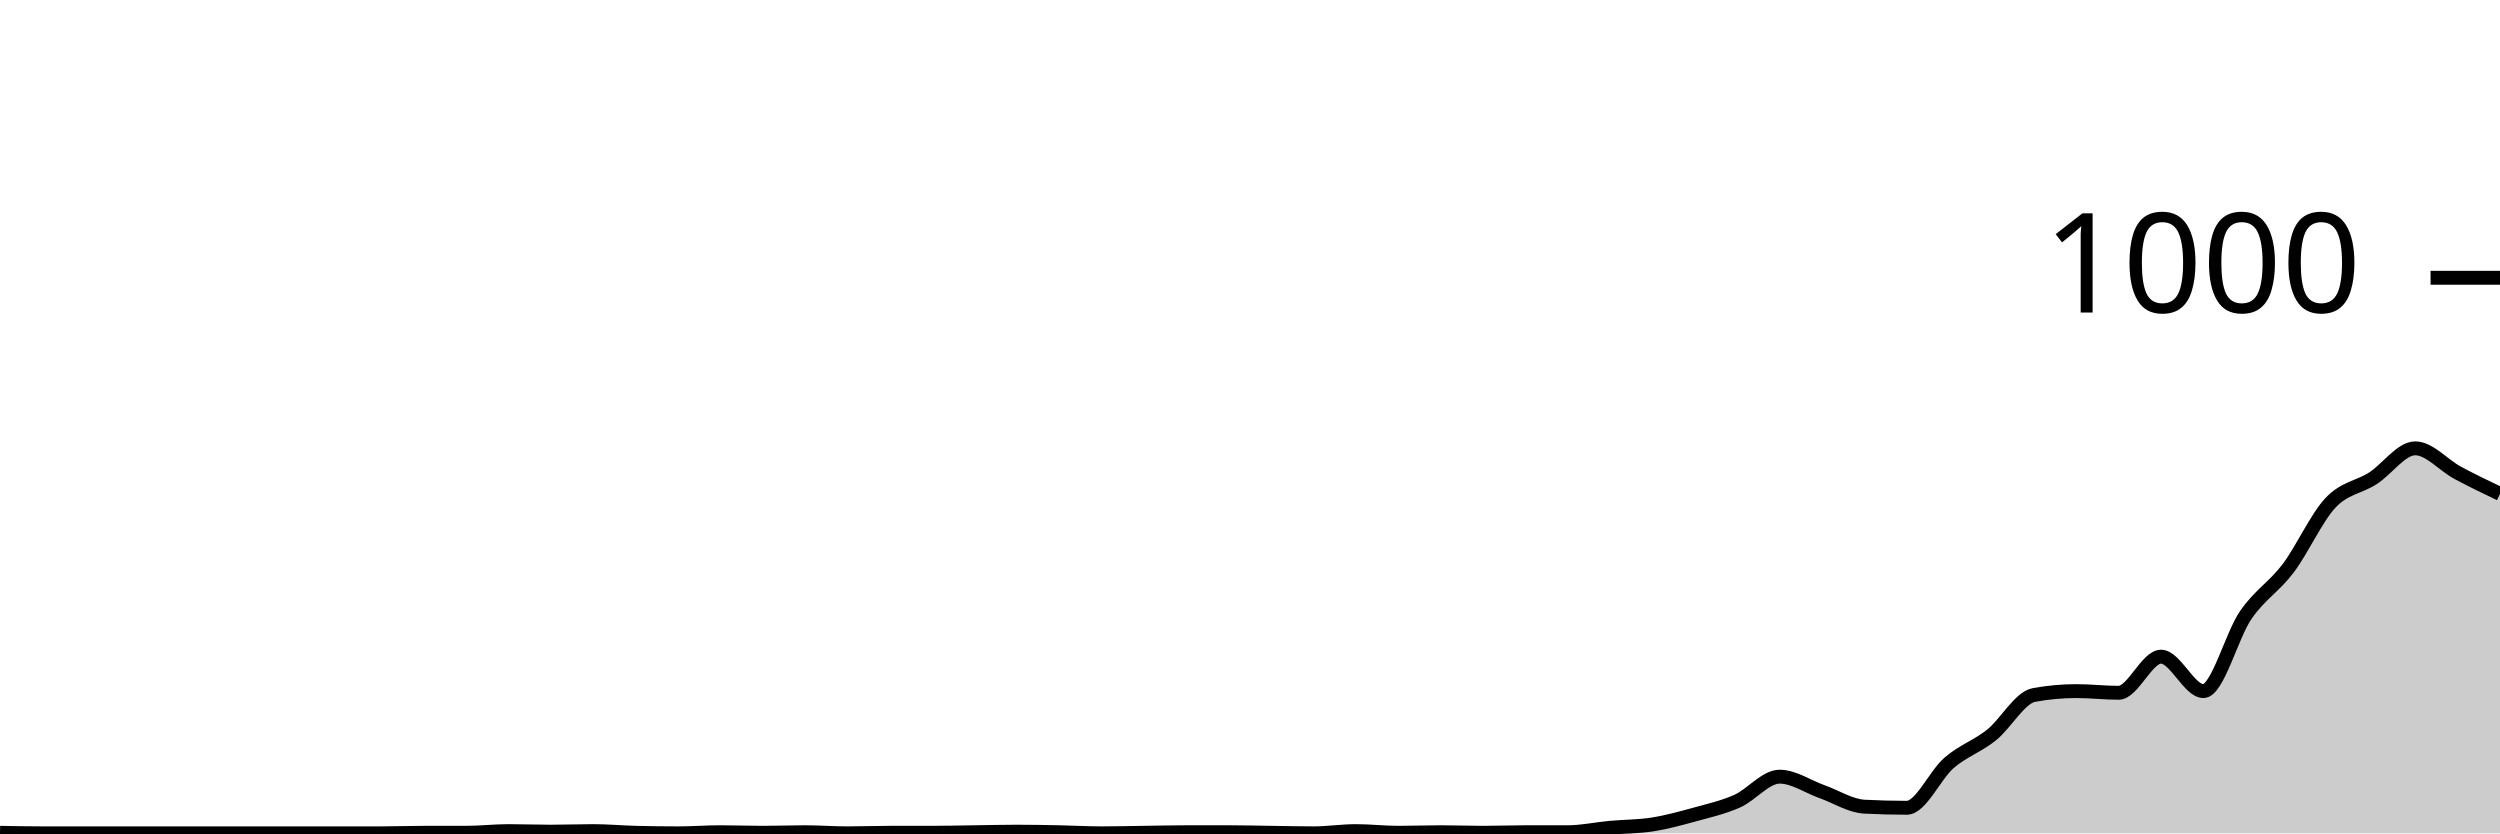
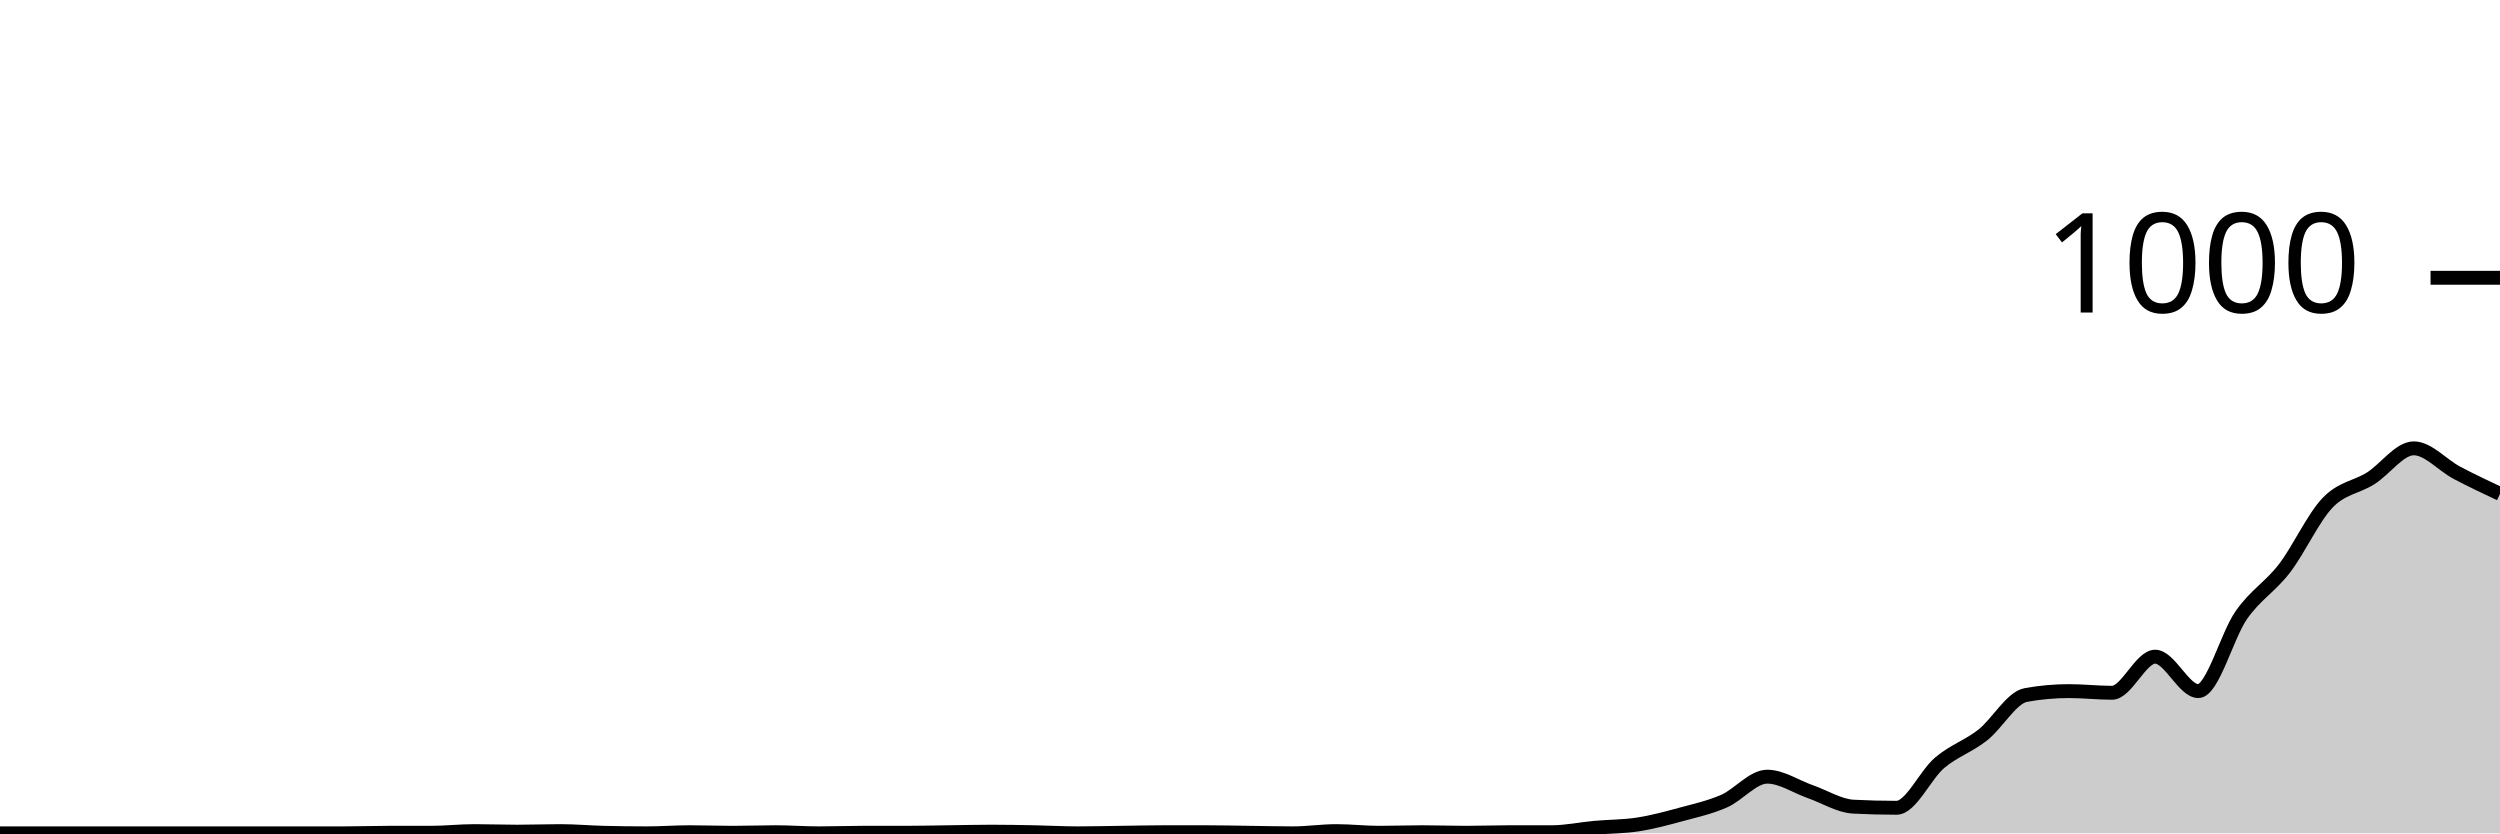
<svg xmlns="http://www.w3.org/2000/svg" viewBox="0 0 180 60">
  <g transform="translate(0,20)">
-     <path class="area" fill="rgba(0, 0, 0, 0.2)" d="M0,39.96C1.017,39.98,2.034,40,3.051,40C4.068,40,5.085,40,6.102,40C7.119,40,8.136,40,9.153,40C10.169,40,11.186,40,12.203,40C13.22,40,14.237,40,15.254,40C16.271,40,17.288,40,18.305,40C19.322,40,20.339,40,21.356,40C22.373,40,23.39,40,24.407,40C25.424,40,26.441,40,27.458,40C28.475,40,29.492,39.96,30.508,39.96C31.525,39.96,32.542,39.96,33.559,39.96C34.576,39.96,35.593,39.84,36.61,39.84C37.627,39.84,38.644,39.88,39.661,39.88C40.678,39.88,41.695,39.84,42.712,39.84C43.729,39.84,44.746,39.933,45.763,39.96C46.78,39.987,47.797,40,48.814,40C49.831,40,50.847,39.92,51.864,39.92C52.881,39.92,53.898,39.96,54.915,39.96C55.932,39.96,56.949,39.92,57.966,39.92C58.983,39.92,60,40,61.017,40C62.034,40,63.051,39.96,64.068,39.96C65.085,39.96,66.102,39.96,67.119,39.96C68.136,39.96,69.153,39.933,70.169,39.92C71.186,39.907,72.203,39.88,73.22,39.88C74.237,39.88,75.254,39.9,76.271,39.92C77.288,39.94,78.305,40,79.322,40C80.339,40,81.356,39.973,82.373,39.96C83.39,39.947,84.407,39.92,85.424,39.92C86.441,39.92,87.458,39.92,88.475,39.92C89.492,39.92,90.508,39.947,91.525,39.96C92.542,39.973,93.559,40,94.576,40C95.593,40,96.61,39.84,97.627,39.84C98.644,39.84,99.661,39.96,100.678,39.96C101.695,39.96,102.712,39.92,103.729,39.92C104.746,39.92,105.763,39.96,106.78,39.96C107.797,39.96,108.814,39.92,109.831,39.92C110.847,39.92,111.864,39.92,112.881,39.92C113.898,39.92,114.915,39.693,115.932,39.6C116.949,39.507,117.966,39.52,118.983,39.36C120,39.2,121.017,38.92,122.034,38.64C123.051,38.36,124.068,38.133,125.085,37.68C126.102,37.227,127.119,35.92,128.136,35.92C129.153,35.92,130.169,36.64,131.186,37C132.203,37.36,133.22,38.027,134.237,38.08C135.254,38.133,136.271,38.16,137.288,38.16C138.305,38.16,139.322,35.793,140.339,34.92C141.356,34.047,142.373,33.733,143.39,32.92C144.407,32.107,145.424,30.227,146.441,30.04C147.458,29.853,148.475,29.76,149.492,29.76C150.508,29.76,151.525,29.88,152.542,29.88C153.559,29.88,154.576,27.28,155.593,27.28C156.61,27.28,157.627,29.76,158.644,29.76C159.661,29.76,160.678,25.753,161.695,24.28C162.712,22.807,163.729,22.267,164.746,20.92C165.763,19.573,166.78,17.28,167.797,16.2C168.814,15.12,169.831,15.093,170.847,14.44C171.864,13.787,172.881,12.28,173.898,12.28C174.915,12.28,175.932,13.493,176.949,14.04C177.966,14.587,178.983,15.073,180,15.56L180,40C178.983,40,177.966,40,176.949,40C175.932,40,174.915,40,173.898,40C172.881,40,171.864,40,170.847,40C169.831,40,168.814,40,167.797,40C166.78,40,165.763,40,164.746,40C163.729,40,162.712,40,161.695,40C160.678,40,159.661,40,158.644,40C157.627,40,156.61,40,155.593,40C154.576,40,153.559,40,152.542,40C151.525,40,150.508,40,149.492,40C148.475,40,147.458,40,146.441,40C145.424,40,144.407,40,143.39,40C142.373,40,141.356,40,140.339,40C139.322,40,138.305,40,137.288,40C136.271,40,135.254,40,134.237,40C133.22,40,132.203,40,131.186,40C130.169,40,129.153,40,128.136,40C127.119,40,126.102,40,125.085,40C124.068,40,123.051,40,122.034,40C121.017,40,120,40,118.983,40C117.966,40,116.949,40,115.932,40C114.915,40,113.898,40,112.881,40C111.864,40,110.847,40,109.831,40C108.814,40,107.797,40,106.78,40C105.763,40,104.746,40,103.729,40C102.712,40,101.695,40,100.678,40C99.661,40,98.644,40,97.627,40C96.61,40,95.593,40,94.576,40C93.559,40,92.542,40,91.525,40C90.508,40,89.492,40,88.475,40C87.458,40,86.441,40,85.424,40C84.407,40,83.39,40,82.373,40C81.356,40,80.339,40,79.322,40C78.305,40,77.288,40,76.271,40C75.254,40,74.237,40,73.22,40C72.203,40,71.186,40,70.169,40C69.153,40,68.136,40,67.119,40C66.102,40,65.085,40,64.068,40C63.051,40,62.034,40,61.017,40C60,40,58.983,40,57.966,40C56.949,40,55.932,40,54.915,40C53.898,40,52.881,40,51.864,40C50.847,40,49.831,40,48.814,40C47.797,40,46.78,40,45.763,40C44.746,40,43.729,40,42.712,40C41.695,40,40.678,40,39.661,40C38.644,40,37.627,40,36.61,40C35.593,40,34.576,40,33.559,40C32.542,40,31.525,40,30.508,40C29.492,40,28.475,40,27.458,40C26.441,40,25.424,40,24.407,40C23.39,40,22.373,40,21.356,40C20.339,40,19.322,40,18.305,40C17.288,40,16.271,40,15.254,40C14.237,40,13.22,40,12.203,40C11.186,40,10.169,40,9.153,40C8.136,40,7.119,40,6.102,40C5.085,40,4.068,40,3.051,40C2.034,40,1.017,40,0,40Z" />
-     <path class="line" stroke="black" fill="none" d="M0,39.96C1.017,39.98,2.034,40,3.051,40C4.068,40,5.085,40,6.102,40C7.119,40,8.136,40,9.153,40C10.169,40,11.186,40,12.203,40C13.22,40,14.237,40,15.254,40C16.271,40,17.288,40,18.305,40C19.322,40,20.339,40,21.356,40C22.373,40,23.39,40,24.407,40C25.424,40,26.441,40,27.458,40C28.475,40,29.492,39.96,30.508,39.96C31.525,39.96,32.542,39.96,33.559,39.96C34.576,39.96,35.593,39.84,36.61,39.84C37.627,39.84,38.644,39.88,39.661,39.88C40.678,39.88,41.695,39.84,42.712,39.84C43.729,39.84,44.746,39.933,45.763,39.96C46.78,39.987,47.797,40,48.814,40C49.831,40,50.847,39.92,51.864,39.92C52.881,39.92,53.898,39.96,54.915,39.96C55.932,39.96,56.949,39.92,57.966,39.92C58.983,39.92,60,40,61.017,40C62.034,40,63.051,39.96,64.068,39.96C65.085,39.96,66.102,39.96,67.119,39.96C68.136,39.96,69.153,39.933,70.169,39.92C71.186,39.907,72.203,39.88,73.22,39.88C74.237,39.88,75.254,39.9,76.271,39.92C77.288,39.94,78.305,40,79.322,40C80.339,40,81.356,39.973,82.373,39.96C83.39,39.947,84.407,39.92,85.424,39.92C86.441,39.92,87.458,39.92,88.475,39.92C89.492,39.92,90.508,39.947,91.525,39.96C92.542,39.973,93.559,40,94.576,40C95.593,40,96.61,39.84,97.627,39.84C98.644,39.84,99.661,39.96,100.678,39.96C101.695,39.96,102.712,39.92,103.729,39.92C104.746,39.92,105.763,39.96,106.78,39.96C107.797,39.96,108.814,39.92,109.831,39.92C110.847,39.92,111.864,39.92,112.881,39.92C113.898,39.92,114.915,39.693,115.932,39.6C116.949,39.507,117.966,39.52,118.983,39.36C120,39.2,121.017,38.92,122.034,38.64C123.051,38.36,124.068,38.133,125.085,37.68C126.102,37.227,127.119,35.92,128.136,35.92C129.153,35.92,130.169,36.64,131.186,37C132.203,37.36,133.22,38.027,134.237,38.08C135.254,38.133,136.271,38.16,137.288,38.16C138.305,38.16,139.322,35.793,140.339,34.92C141.356,34.047,142.373,33.733,143.39,32.92C144.407,32.107,145.424,30.227,146.441,30.04C147.458,29.853,148.475,29.76,149.492,29.76C150.508,29.76,151.525,29.88,152.542,29.88C153.559,29.88,154.576,27.28,155.593,27.28C156.61,27.28,157.627,29.76,158.644,29.76C159.661,29.76,160.678,25.753,161.695,24.28C162.712,22.807,163.729,22.267,164.746,20.92C165.763,19.573,166.78,17.28,167.797,16.2C168.814,15.12,169.831,15.093,170.847,14.44C171.864,13.787,172.881,12.28,173.898,12.28C174.915,12.28,175.932,13.493,176.949,14.04C177.966,14.587,178.983,15.073,180,15.56" />
+     <path class="area" fill="rgba(0, 0, 0, 0.2)" d="M0,40C1.034,40,2.069,40,3.103,40C4.138,40,5.172,40,6.207,40C7.241,40,8.276,40,9.31,40C10.345,40,11.379,40,12.414,40C13.448,40,14.483,40,15.517,40C16.552,40,17.586,40,18.621,40C19.655,40,20.69,40,21.724,40C22.759,40,23.793,40,24.828,40C25.862,40,26.897,39.96,27.931,39.96C28.966,39.96,30,39.96,31.034,39.96C32.069,39.96,33.103,39.84,34.138,39.84C35.172,39.84,36.207,39.88,37.241,39.88C38.276,39.88,39.31,39.84,40.345,39.84C41.379,39.84,42.414,39.933,43.448,39.96C44.483,39.987,45.517,40,46.552,40C47.586,40,48.621,39.92,49.655,39.92C50.69,39.92,51.724,39.96,52.759,39.96C53.793,39.96,54.828,39.92,55.862,39.92C56.897,39.92,57.931,40,58.966,40C60,40,61.034,39.96,62.069,39.96C63.103,39.96,64.138,39.96,65.172,39.96C66.207,39.96,67.241,39.933,68.276,39.92C69.31,39.907,70.345,39.88,71.379,39.88C72.414,39.88,73.448,39.9,74.483,39.92C75.517,39.94,76.552,40,77.586,40C78.621,40,79.655,39.973,80.69,39.96C81.724,39.947,82.759,39.92,83.793,39.92C84.828,39.92,85.862,39.92,86.897,39.92C87.931,39.92,88.966,39.947,90,39.96C91.034,39.973,92.069,40,93.103,40C94.138,40,95.172,39.84,96.207,39.84C97.241,39.84,98.276,39.96,99.31,39.96C100.345,39.96,101.379,39.92,102.414,39.92C103.448,39.92,104.483,39.96,105.517,39.96C106.552,39.96,107.586,39.92,108.621,39.92C109.655,39.92,110.69,39.92,111.724,39.92C112.759,39.92,113.793,39.693,114.828,39.6C115.862,39.507,116.897,39.52,117.931,39.36C118.966,39.2,120,38.92,121.034,38.64C122.069,38.36,123.103,38.133,124.138,37.68C125.172,37.227,126.207,35.92,127.241,35.92C128.276,35.92,129.31,36.64,130.345,37C131.379,37.36,132.414,38.027,133.448,38.08C134.483,38.133,135.517,38.16,136.552,38.16C137.586,38.16,138.621,35.793,139.655,34.92C140.69,34.047,141.724,33.733,142.759,32.92C143.793,32.107,144.828,30.227,145.862,30.04C146.897,29.853,147.931,29.76,148.966,29.76C150,29.76,151.034,29.88,152.069,29.88C153.103,29.88,154.138,27.28,155.172,27.28C156.207,27.28,157.241,29.76,158.276,29.76C159.31,29.76,160.345,25.753,161.379,24.28C162.414,22.807,163.448,22.267,164.483,20.92C165.517,19.573,166.552,17.28,167.586,16.2C168.621,15.12,169.655,15.093,170.69,14.44C171.724,13.787,172.759,12.28,173.793,12.28C174.828,12.28,175.862,13.493,176.897,14.04C177.931,14.587,178.966,15.073,180,15.56L180,40C178.966,40,177.931,40,176.897,40C175.862,40,174.828,40,173.793,40C172.759,40,171.724,40,170.69,40C169.655,40,168.621,40,167.586,40C166.552,40,165.517,40,164.483,40C163.448,40,162.414,40,161.379,40C160.345,40,159.31,40,158.276,40C157.241,40,156.207,40,155.172,40C154.138,40,153.103,40,152.069,40C151.034,40,150,40,148.966,40C147.931,40,146.897,40,145.862,40C144.828,40,143.793,40,142.759,40C141.724,40,140.69,40,139.655,40C138.621,40,137.586,40,136.552,40C135.517,40,134.483,40,133.448,40C132.414,40,131.379,40,130.345,40C129.31,40,128.276,40,127.241,40C126.207,40,125.172,40,124.138,40C123.103,40,122.069,40,121.034,40C120,40,118.966,40,117.931,40C116.897,40,115.862,40,114.828,40C113.793,40,112.759,40,111.724,40C110.69,40,109.655,40,108.621,40C107.586,40,106.552,40,105.517,40C104.483,40,103.448,40,102.414,40C101.379,40,100.345,40,99.31,40C98.276,40,97.241,40,96.207,40C95.172,40,94.138,40,93.103,40C92.069,40,91.034,40,90,40C88.966,40,87.931,40,86.897,40C85.862,40,84.828,40,83.793,40C82.759,40,81.724,40,80.69,40C79.655,40,78.621,40,77.586,40C76.552,40,75.517,40,74.483,40C73.448,40,72.414,40,71.379,40C70.345,40,69.31,40,68.276,40C67.241,40,66.207,40,65.172,40C64.138,40,63.103,40,62.069,40C61.034,40,60,40,58.966,40C57.931,40,56.897,40,55.862,40C54.828,40,53.793,40,52.759,40C51.724,40,50.69,40,49.655,40C48.621,40,47.586,40,46.552,40C45.517,40,44.483,40,43.448,40C42.414,40,41.379,40,40.345,40C39.31,40,38.276,40,37.241,40C36.207,40,35.172,40,34.138,40C33.103,40,32.069,40,31.034,40C30,40,28.966,40,27.931,40C26.897,40,25.862,40,24.828,40C23.793,40,22.759,40,21.724,40C20.69,40,19.655,40,18.621,40C17.586,40,16.552,40,15.517,40C14.483,40,13.448,40,12.414,40C11.379,40,10.345,40,9.31,40C8.276,40,7.241,40,6.207,40C5.172,40,4.138,40,3.103,40C2.069,40,1.034,40,0,40Z" />
+     <path class="line" stroke="black" fill="none" d="M0,40C1.034,40,2.069,40,3.103,40C4.138,40,5.172,40,6.207,40C7.241,40,8.276,40,9.31,40C10.345,40,11.379,40,12.414,40C13.448,40,14.483,40,15.517,40C16.552,40,17.586,40,18.621,40C19.655,40,20.69,40,21.724,40C22.759,40,23.793,40,24.828,40C25.862,40,26.897,39.96,27.931,39.96C28.966,39.96,30,39.96,31.034,39.96C32.069,39.96,33.103,39.84,34.138,39.84C35.172,39.84,36.207,39.88,37.241,39.88C38.276,39.88,39.31,39.84,40.345,39.84C41.379,39.84,42.414,39.933,43.448,39.96C44.483,39.987,45.517,40,46.552,40C47.586,40,48.621,39.92,49.655,39.92C50.69,39.92,51.724,39.96,52.759,39.96C53.793,39.96,54.828,39.92,55.862,39.92C56.897,39.92,57.931,40,58.966,40C60,40,61.034,39.96,62.069,39.96C63.103,39.96,64.138,39.96,65.172,39.96C66.207,39.96,67.241,39.933,68.276,39.92C69.31,39.907,70.345,39.88,71.379,39.88C72.414,39.88,73.448,39.9,74.483,39.92C75.517,39.94,76.552,40,77.586,40C78.621,40,79.655,39.973,80.69,39.96C81.724,39.947,82.759,39.92,83.793,39.92C84.828,39.92,85.862,39.92,86.897,39.92C87.931,39.92,88.966,39.947,90,39.96C91.034,39.973,92.069,40,93.103,40C94.138,40,95.172,39.84,96.207,39.84C97.241,39.84,98.276,39.96,99.31,39.96C100.345,39.96,101.379,39.92,102.414,39.92C103.448,39.92,104.483,39.96,105.517,39.96C106.552,39.96,107.586,39.92,108.621,39.92C109.655,39.92,110.69,39.92,111.724,39.92C112.759,39.92,113.793,39.693,114.828,39.6C115.862,39.507,116.897,39.52,117.931,39.36C118.966,39.2,120,38.92,121.034,38.64C122.069,38.36,123.103,38.133,124.138,37.68C125.172,37.227,126.207,35.92,127.241,35.92C128.276,35.92,129.31,36.64,130.345,37C131.379,37.36,132.414,38.027,133.448,38.08C134.483,38.133,135.517,38.16,136.552,38.16C137.586,38.16,138.621,35.793,139.655,34.92C140.69,34.047,141.724,33.733,142.759,32.92C143.793,32.107,144.828,30.227,145.862,30.04C146.897,29.853,147.931,29.76,148.966,29.76C150,29.76,151.034,29.88,152.069,29.88C153.103,29.88,154.138,27.28,155.172,27.28C156.207,27.28,157.241,29.76,158.276,29.76C159.31,29.76,160.345,25.753,161.379,24.28C162.414,22.807,163.448,22.267,164.483,20.92C165.517,19.573,166.552,17.28,167.586,16.2C168.621,15.12,169.655,15.093,170.69,14.44C171.724,13.787,172.759,12.28,173.793,12.28C174.828,12.28,175.862,13.493,176.897,14.04C177.931,14.587,178.966,15.073,180,15.56" />
    <path class="axis-ceiling" stroke-width="1" stroke="black" fill="none" d="M175,0L180,0" />
    <text class="axis-ceiling-label" font-family="sans-serif" text-anchor="end" font-size="10px" x="170" y="2.5">1000</text>
  </g>
</svg>
